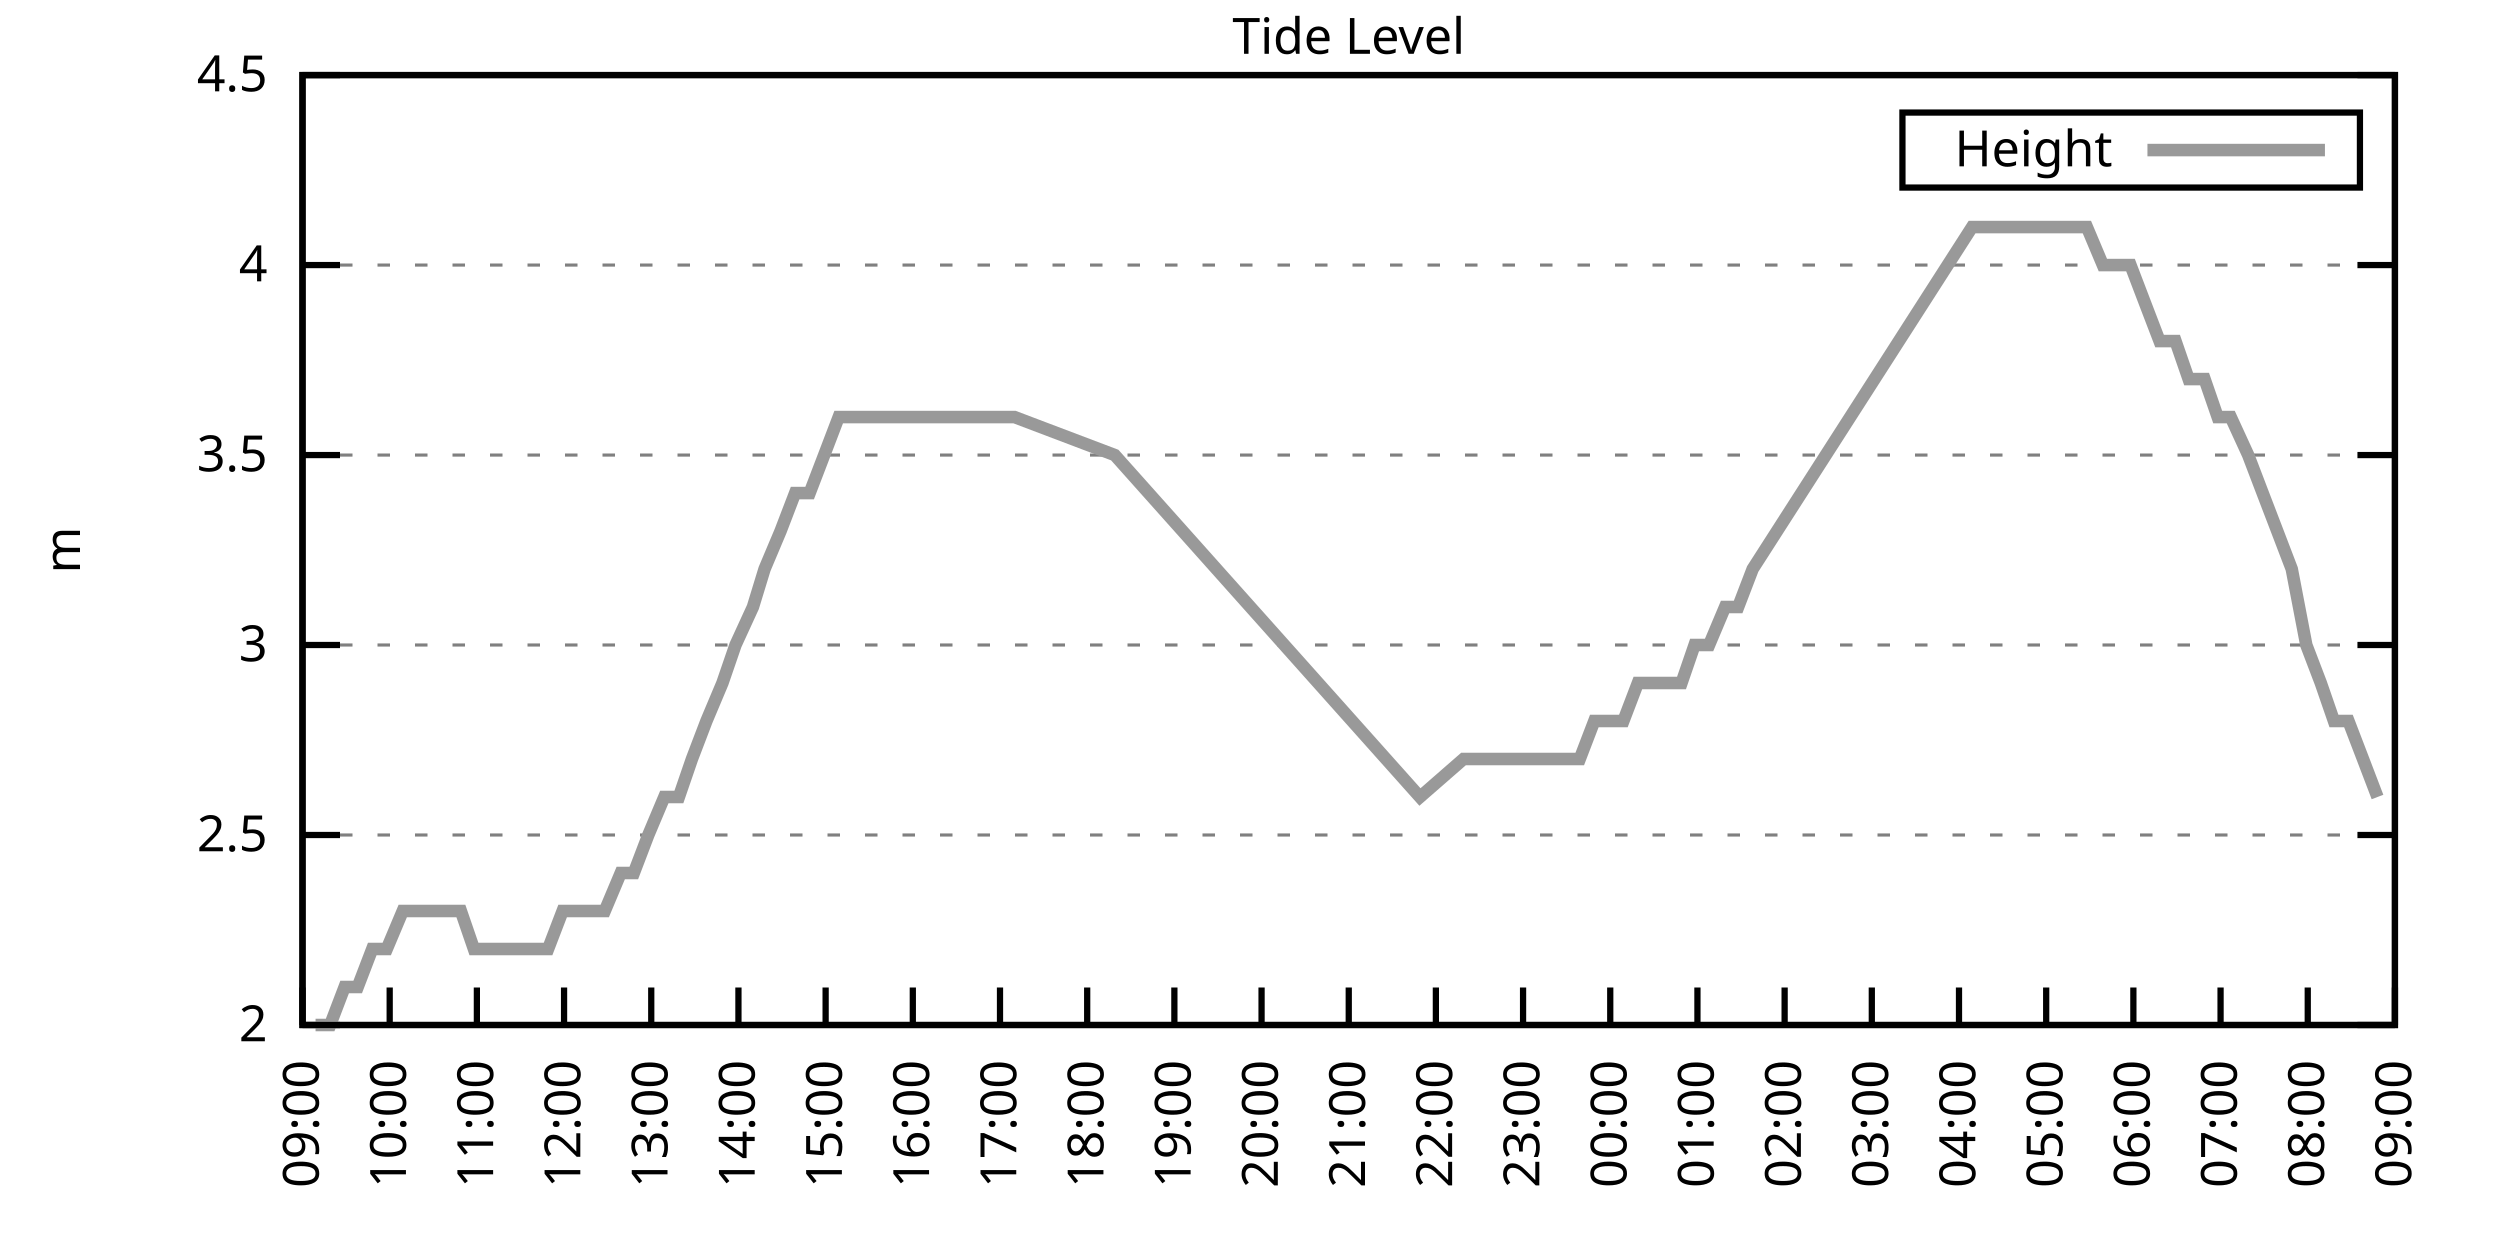
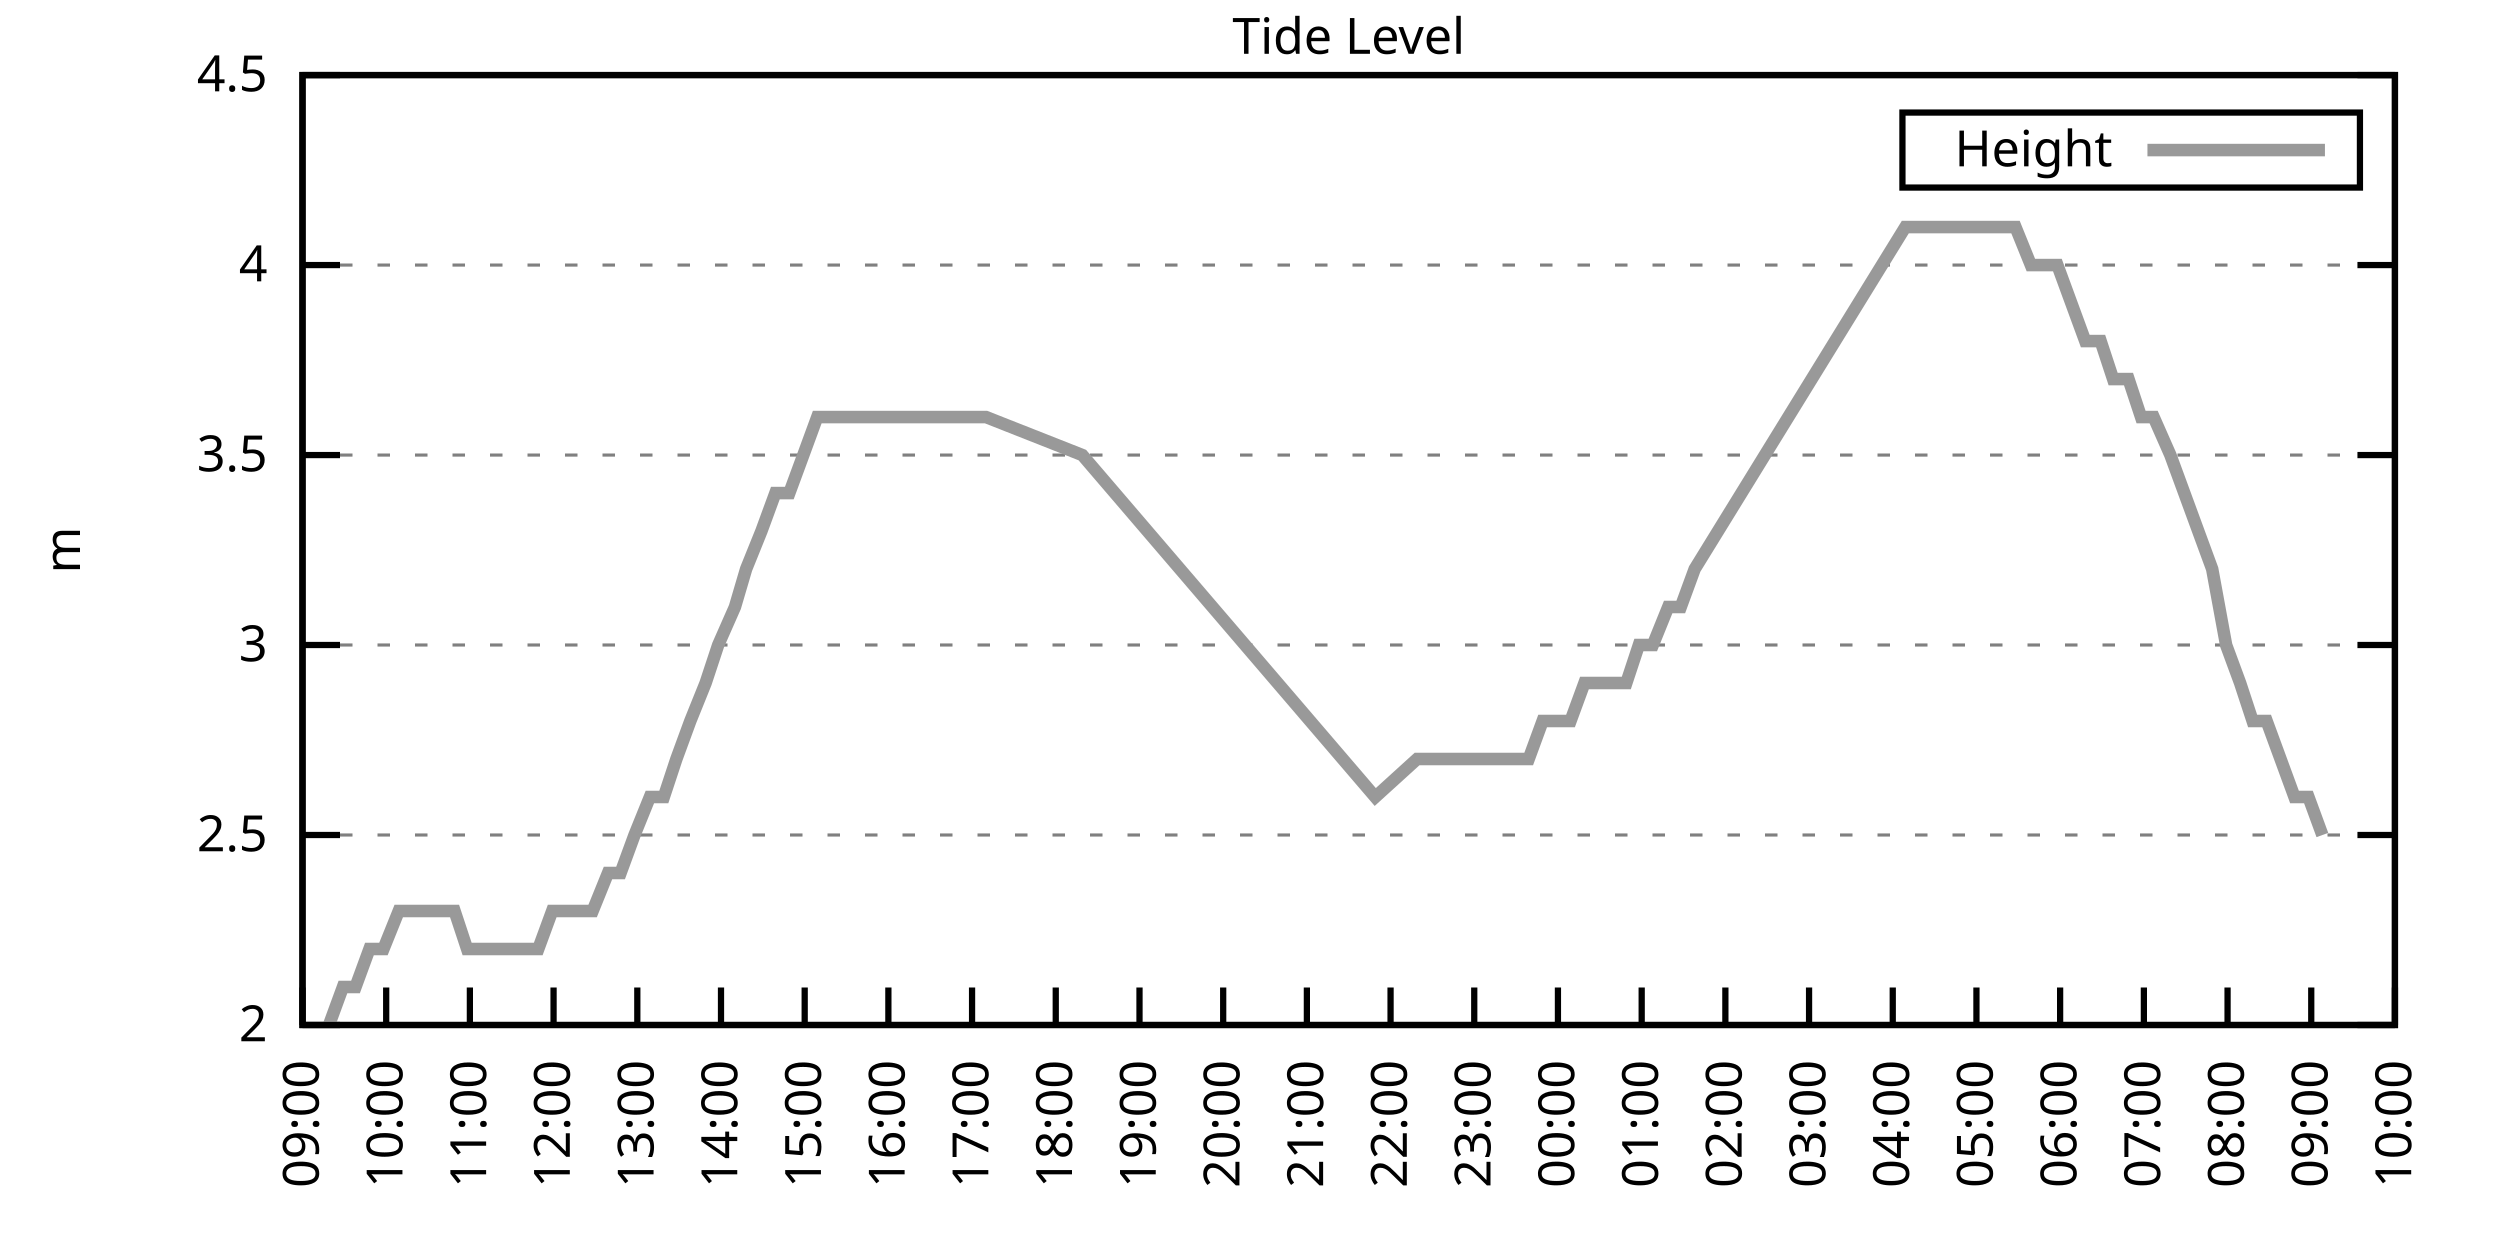
<svg xmlns="http://www.w3.org/2000/svg" xmlns:xlink="http://www.w3.org/1999/xlink" width="400" height="200" viewBox="0 0 400 200">
  <g id="gnuplot_canvas">
    <rect x="0" y="0" width="400" height="200" fill="none" />
    <defs>
      <circle id="gpDot" r="0.5" stroke-width="0.5" stroke="currentColor" />
      <path id="gpPt0" stroke-width="0.333" stroke="currentColor" d="M-1,0 h2 M0,-1 v2" />
      <path id="gpPt1" stroke-width="0.333" stroke="currentColor" d="M-1,-1 L1,1 M1,-1 L-1,1" />
      <path id="gpPt2" stroke-width="0.333" stroke="currentColor" d="M-1,0 L1,0 M0,-1 L0,1 M-1,-1 L1,1 M-1,1 L1,-1" />
      <rect id="gpPt3" stroke-width="0.333" stroke="currentColor" x="-1" y="-1" width="2" height="2" />
      <rect id="gpPt4" stroke-width="0.333" stroke="currentColor" fill="currentColor" x="-1" y="-1" width="2" height="2" />
      <circle id="gpPt5" stroke-width="0.333" stroke="currentColor" cx="0" cy="0" r="1" />
      <use xlink:href="#gpPt5" id="gpPt6" fill="currentColor" stroke="none" />
      <path id="gpPt7" stroke-width="0.333" stroke="currentColor" d="M0,-1.33 L-1.33,0.67 L1.33,0.67 z" />
      <use xlink:href="#gpPt7" id="gpPt8" fill="currentColor" stroke="none" />
      <use xlink:href="#gpPt7" id="gpPt9" stroke="currentColor" transform="rotate(180)" />
      <use xlink:href="#gpPt9" id="gpPt10" fill="currentColor" stroke="none" />
      <use xlink:href="#gpPt3" id="gpPt11" stroke="currentColor" transform="rotate(45)" />
      <use xlink:href="#gpPt11" id="gpPt12" fill="currentColor" stroke="none" />
      <path id="gpPt13" stroke-width="0.333" stroke="currentColor" d="M0,1.330 L1.265,0.411 L0.782,-1.067 L-0.782,-1.076 L-1.265,0.411 z" />
      <use xlink:href="#gpPt13" id="gpPt14" fill="currentColor" stroke="none" />
      <filter id="textbox" filterUnits="objectBoundingBox" x="0" y="0" height="1" width="1">
        <feFlood flood-color="white" flood-opacity="1" result="bgnd" />
        <feComposite in="SourceGraphic" in2="bgnd" operator="atop" />
      </filter>
      <filter id="greybox" filterUnits="objectBoundingBox" x="0" y="0" height="1" width="1">
        <feFlood flood-color="lightgrey" flood-opacity="1" result="grey" />
        <feComposite in="SourceGraphic" in2="grey" operator="atop" />
      </filter>
    </defs>
    <g fill="none" color="white" stroke="currentColor" stroke-width="1.00" stroke-linecap="butt" stroke-linejoin="miter">
</g>
    <g fill="none" color="black" stroke="currentColor" stroke-width="1.00" stroke-linecap="butt" stroke-linejoin="miter">
      <g stroke="none" shape-rendering="crispEdges">
        <polygon fill="rgb(255, 255, 255)" points="48.40,164.00 383.18,164.00 383.18,12.02 48.40,12.02 " />
      </g>
    </g>
    <g fill="none" color="black" stroke="currentColor" stroke-width="1.00" stroke-linecap="butt" stroke-linejoin="miter">
</g>
    <g fill="none" color="black" stroke="black" stroke-width="0.50" stroke-linecap="butt" stroke-linejoin="miter">
</g>
    <g fill="none" color="gray" stroke="currentColor" stroke-width="0.50" stroke-linecap="butt" stroke-linejoin="miter">
      <path stroke="gray" stroke-dasharray="2,4" class="gridline" d="M48.40,164.00 L383.19,164.00  " />
    </g>
    <g fill="none" color="gray" stroke="gray" stroke-width="1.00" stroke-linecap="butt" stroke-linejoin="miter">
</g>
    <g fill="none" color="black" stroke="currentColor" stroke-width="1.00" stroke-linecap="butt" stroke-linejoin="miter">
      <path stroke="black" d="M48.40,164.00 L54.40,164.00 M383.19,164.00 L377.19,164.00  " />
      <g transform="translate(42.80,166.60)" stroke="none" fill="black" font-family="Sans" font-size="8.00" text-anchor="end">
        <text>
          <tspan font-family="Sans"> 2</tspan>
        </text>
      </g>
    </g>
    <g fill="none" color="black" stroke="currentColor" stroke-width="1.00" stroke-linecap="butt" stroke-linejoin="miter">
</g>
    <g fill="none" color="black" stroke="black" stroke-width="0.50" stroke-linecap="butt" stroke-linejoin="miter">
</g>
    <g fill="none" color="gray" stroke="currentColor" stroke-width="0.50" stroke-linecap="butt" stroke-linejoin="miter">
      <path stroke="gray" stroke-dasharray="2,4" class="gridline" d="M48.40,133.60 L383.19,133.60  " />
    </g>
    <g fill="none" color="gray" stroke="gray" stroke-width="1.00" stroke-linecap="butt" stroke-linejoin="miter">
</g>
    <g fill="none" color="black" stroke="currentColor" stroke-width="1.00" stroke-linecap="butt" stroke-linejoin="miter">
      <path stroke="black" d="M48.40,133.60 L54.40,133.60 M383.19,133.60 L377.19,133.60  " />
      <g transform="translate(42.80,136.20)" stroke="none" fill="black" font-family="Sans" font-size="8.00" text-anchor="end">
        <text>
          <tspan font-family="Sans"> 2.5</tspan>
        </text>
      </g>
    </g>
    <g fill="none" color="black" stroke="currentColor" stroke-width="1.00" stroke-linecap="butt" stroke-linejoin="miter">
</g>
    <g fill="none" color="black" stroke="black" stroke-width="0.50" stroke-linecap="butt" stroke-linejoin="miter">
</g>
    <g fill="none" color="gray" stroke="currentColor" stroke-width="0.50" stroke-linecap="butt" stroke-linejoin="miter">
      <path stroke="gray" stroke-dasharray="2,4" class="gridline" d="M48.40,103.20 L383.19,103.20  " />
    </g>
    <g fill="none" color="gray" stroke="gray" stroke-width="1.00" stroke-linecap="butt" stroke-linejoin="miter">
</g>
    <g fill="none" color="black" stroke="currentColor" stroke-width="1.00" stroke-linecap="butt" stroke-linejoin="miter">
      <path stroke="black" d="M48.40,103.20 L54.40,103.20 M383.19,103.20 L377.19,103.20  " />
      <g transform="translate(42.80,105.80)" stroke="none" fill="black" font-family="Sans" font-size="8.00" text-anchor="end">
        <text>
          <tspan font-family="Sans"> 3</tspan>
        </text>
      </g>
    </g>
    <g fill="none" color="black" stroke="currentColor" stroke-width="1.00" stroke-linecap="butt" stroke-linejoin="miter">
</g>
    <g fill="none" color="black" stroke="black" stroke-width="0.50" stroke-linecap="butt" stroke-linejoin="miter">
</g>
    <g fill="none" color="gray" stroke="currentColor" stroke-width="0.50" stroke-linecap="butt" stroke-linejoin="miter">
      <path stroke="gray" stroke-dasharray="2,4" class="gridline" d="M48.40,72.81 L383.19,72.81  " />
    </g>
    <g fill="none" color="gray" stroke="gray" stroke-width="1.00" stroke-linecap="butt" stroke-linejoin="miter">
</g>
    <g fill="none" color="black" stroke="currentColor" stroke-width="1.00" stroke-linecap="butt" stroke-linejoin="miter">
      <path stroke="black" d="M48.40,72.81 L54.40,72.81 M383.19,72.81 L377.19,72.81  " />
      <g transform="translate(42.80,75.41)" stroke="none" fill="black" font-family="Sans" font-size="8.00" text-anchor="end">
        <text>
          <tspan font-family="Sans"> 3.5</tspan>
        </text>
      </g>
    </g>
    <g fill="none" color="black" stroke="currentColor" stroke-width="1.00" stroke-linecap="butt" stroke-linejoin="miter">
</g>
    <g fill="none" color="black" stroke="black" stroke-width="0.50" stroke-linecap="butt" stroke-linejoin="miter">
</g>
    <g fill="none" color="gray" stroke="currentColor" stroke-width="0.50" stroke-linecap="butt" stroke-linejoin="miter">
      <path stroke="gray" stroke-dasharray="2,4" class="gridline" d="M48.40,42.41 L383.19,42.41  " />
    </g>
    <g fill="none" color="gray" stroke="gray" stroke-width="1.00" stroke-linecap="butt" stroke-linejoin="miter">
</g>
    <g fill="none" color="black" stroke="currentColor" stroke-width="1.00" stroke-linecap="butt" stroke-linejoin="miter">
      <path stroke="black" d="M48.40,42.41 L54.40,42.41 M383.19,42.41 L377.19,42.41  " />
      <g transform="translate(42.80,45.01)" stroke="none" fill="black" font-family="Sans" font-size="8.00" text-anchor="end">
        <text>
          <tspan font-family="Sans"> 4</tspan>
        </text>
      </g>
    </g>
    <g fill="none" color="black" stroke="currentColor" stroke-width="1.00" stroke-linecap="butt" stroke-linejoin="miter">
</g>
    <g fill="none" color="black" stroke="black" stroke-width="0.50" stroke-linecap="butt" stroke-linejoin="miter">
</g>
    <g fill="none" color="gray" stroke="currentColor" stroke-width="0.50" stroke-linecap="butt" stroke-linejoin="miter">
      <path stroke="gray" stroke-dasharray="2,4" class="gridline" d="M48.40,12.01 L383.19,12.01  " />
    </g>
    <g fill="none" color="gray" stroke="gray" stroke-width="1.00" stroke-linecap="butt" stroke-linejoin="miter">
</g>
    <g fill="none" color="black" stroke="currentColor" stroke-width="1.00" stroke-linecap="butt" stroke-linejoin="miter">
      <path stroke="black" d="M48.40,12.01 L54.40,12.01 M383.19,12.01 L377.19,12.01  " />
      <g transform="translate(42.80,14.61)" stroke="none" fill="black" font-family="Sans" font-size="8.00" text-anchor="end">
        <text>
          <tspan font-family="Sans"> 4.5</tspan>
        </text>
      </g>
    </g>
    <g fill="none" color="black" stroke="currentColor" stroke-width="1.00" stroke-linecap="butt" stroke-linejoin="miter">
      <path stroke="black" d="M48.40,164.00 L48.40,158.00  " />
      <g transform="translate(51.00,169.60) rotate(270.00)" stroke="none" fill="black" font-family="Sans" font-size="8.00" text-anchor="end">
        <text>
          <tspan font-family="Sans">09:00</tspan>
        </text>
      </g>
    </g>
    <g fill="none" color="black" stroke="currentColor" stroke-width="1.00" stroke-linecap="butt" stroke-linejoin="miter">
-       <path stroke="black" d="M62.35,164.00 L62.35,158.00  " />
-       <g transform="translate(64.95,169.60) rotate(270.00)" stroke="none" fill="black" font-family="Sans" font-size="8.00" text-anchor="end">
+       <path stroke="black" d="M61.79,164.00 L61.79,158.00  " />
+       <g transform="translate(64.39,169.60) rotate(270.00)" stroke="none" fill="black" font-family="Sans" font-size="8.00" text-anchor="end">
        <text>
          <tspan font-family="Sans">10:00</tspan>
        </text>
      </g>
    </g>
    <g fill="none" color="black" stroke="currentColor" stroke-width="1.00" stroke-linecap="butt" stroke-linejoin="miter">
-       <path stroke="black" d="M76.30,164.00 L76.30,158.00  " />
-       <g transform="translate(78.90,169.60) rotate(270.00)" stroke="none" fill="black" font-family="Sans" font-size="8.00" text-anchor="end">
+       <path stroke="black" d="M75.18,164.00 L75.18,158.00  " />
+       <g transform="translate(77.78,169.60) rotate(270.00)" stroke="none" fill="black" font-family="Sans" font-size="8.00" text-anchor="end">
        <text>
          <tspan font-family="Sans">11:00</tspan>
        </text>
      </g>
    </g>
    <g fill="none" color="black" stroke="currentColor" stroke-width="1.00" stroke-linecap="butt" stroke-linejoin="miter">
-       <path stroke="black" d="M90.25,164.00 L90.25,158.00  " />
-       <g transform="translate(92.85,169.60) rotate(270.00)" stroke="none" fill="black" font-family="Sans" font-size="8.00" text-anchor="end">
+       <path stroke="black" d="M88.57,164.00 L88.57,158.00  " />
+       <g transform="translate(91.17,169.60) rotate(270.00)" stroke="none" fill="black" font-family="Sans" font-size="8.00" text-anchor="end">
        <text>
          <tspan font-family="Sans">12:00</tspan>
        </text>
      </g>
    </g>
    <g fill="none" color="black" stroke="currentColor" stroke-width="1.00" stroke-linecap="butt" stroke-linejoin="miter">
-       <path stroke="black" d="M104.20,164.00 L104.20,158.00  " />
-       <g transform="translate(106.80,169.60) rotate(270.00)" stroke="none" fill="black" font-family="Sans" font-size="8.00" text-anchor="end">
+       <path stroke="black" d="M101.97,164.00 L101.97,158.00  " />
+       <g transform="translate(104.57,169.60) rotate(270.00)" stroke="none" fill="black" font-family="Sans" font-size="8.00" text-anchor="end">
        <text>
          <tspan font-family="Sans">13:00</tspan>
        </text>
      </g>
    </g>
    <g fill="none" color="black" stroke="currentColor" stroke-width="1.00" stroke-linecap="butt" stroke-linejoin="miter">
-       <path stroke="black" d="M118.15,164.00 L118.15,158.00  " />
-       <g transform="translate(120.75,169.60) rotate(270.00)" stroke="none" fill="black" font-family="Sans" font-size="8.00" text-anchor="end">
+       <path stroke="black" d="M115.36,164.00 L115.36,158.00  " />
+       <g transform="translate(117.96,169.60) rotate(270.00)" stroke="none" fill="black" font-family="Sans" font-size="8.00" text-anchor="end">
        <text>
          <tspan font-family="Sans">14:00</tspan>
        </text>
      </g>
    </g>
    <g fill="none" color="black" stroke="currentColor" stroke-width="1.00" stroke-linecap="butt" stroke-linejoin="miter">
-       <path stroke="black" d="M132.10,164.00 L132.10,158.00  " />
-       <g transform="translate(134.70,169.60) rotate(270.00)" stroke="none" fill="black" font-family="Sans" font-size="8.00" text-anchor="end">
+       <path stroke="black" d="M128.75,164.00 L128.75,158.00  " />
+       <g transform="translate(131.35,169.60) rotate(270.00)" stroke="none" fill="black" font-family="Sans" font-size="8.00" text-anchor="end">
        <text>
          <tspan font-family="Sans">15:00</tspan>
        </text>
      </g>
    </g>
    <g fill="none" color="black" stroke="currentColor" stroke-width="1.00" stroke-linecap="butt" stroke-linejoin="miter">
-       <path stroke="black" d="M146.05,164.00 L146.05,158.00  " />
-       <g transform="translate(148.65,169.60) rotate(270.00)" stroke="none" fill="black" font-family="Sans" font-size="8.00" text-anchor="end">
+       <path stroke="black" d="M142.14,164.00 L142.14,158.00  " />
+       <g transform="translate(144.74,169.60) rotate(270.00)" stroke="none" fill="black" font-family="Sans" font-size="8.00" text-anchor="end">
        <text>
          <tspan font-family="Sans">16:00</tspan>
        </text>
      </g>
    </g>
    <g fill="none" color="black" stroke="currentColor" stroke-width="1.00" stroke-linecap="butt" stroke-linejoin="miter">
-       <path stroke="black" d="M160.00,164.00 L160.00,158.00  " />
-       <g transform="translate(162.60,169.60) rotate(270.00)" stroke="none" fill="black" font-family="Sans" font-size="8.00" text-anchor="end">
+       <path stroke="black" d="M155.53,164.00 L155.53,158.00  " />
+       <g transform="translate(158.13,169.60) rotate(270.00)" stroke="none" fill="black" font-family="Sans" font-size="8.00" text-anchor="end">
        <text>
          <tspan font-family="Sans">17:00</tspan>
        </text>
      </g>
    </g>
    <g fill="none" color="black" stroke="currentColor" stroke-width="1.00" stroke-linecap="butt" stroke-linejoin="miter">
-       <path stroke="black" d="M173.95,164.00 L173.95,158.00  " />
-       <g transform="translate(176.55,169.60) rotate(270.00)" stroke="none" fill="black" font-family="Sans" font-size="8.00" text-anchor="end">
+       <path stroke="black" d="M168.92,164.00 L168.92,158.00  " />
+       <g transform="translate(171.52,169.60) rotate(270.00)" stroke="none" fill="black" font-family="Sans" font-size="8.00" text-anchor="end">
        <text>
          <tspan font-family="Sans">18:00</tspan>
        </text>
      </g>
    </g>
    <g fill="none" color="black" stroke="currentColor" stroke-width="1.00" stroke-linecap="butt" stroke-linejoin="miter">
-       <path stroke="black" d="M187.90,164.00 L187.90,158.00  " />
-       <g transform="translate(190.50,169.60) rotate(270.00)" stroke="none" fill="black" font-family="Sans" font-size="8.00" text-anchor="end">
+       <path stroke="black" d="M182.32,164.00 L182.32,158.00  " />
+       <g transform="translate(184.92,169.60) rotate(270.00)" stroke="none" fill="black" font-family="Sans" font-size="8.00" text-anchor="end">
        <text>
          <tspan font-family="Sans">19:00</tspan>
        </text>
      </g>
    </g>
    <g fill="none" color="black" stroke="currentColor" stroke-width="1.00" stroke-linecap="butt" stroke-linejoin="miter">
-       <path stroke="black" d="M201.85,164.00 L201.85,158.00  " />
-       <g transform="translate(204.45,169.60) rotate(270.00)" stroke="none" fill="black" font-family="Sans" font-size="8.00" text-anchor="end">
+       <path stroke="black" d="M195.71,164.00 L195.71,158.00  " />
+       <g transform="translate(198.31,169.60) rotate(270.00)" stroke="none" fill="black" font-family="Sans" font-size="8.00" text-anchor="end">
        <text>
          <tspan font-family="Sans">20:00</tspan>
        </text>
      </g>
    </g>
    <g fill="none" color="black" stroke="currentColor" stroke-width="1.00" stroke-linecap="butt" stroke-linejoin="miter">
-       <path stroke="black" d="M215.80,164.00 L215.80,158.00  " />
-       <g transform="translate(218.40,169.60) rotate(270.00)" stroke="none" fill="black" font-family="Sans" font-size="8.00" text-anchor="end">
+       <path stroke="black" d="M209.10,164.00 L209.10,158.00  " />
+       <g transform="translate(211.70,169.60) rotate(270.00)" stroke="none" fill="black" font-family="Sans" font-size="8.00" text-anchor="end">
        <text>
          <tspan font-family="Sans">21:00</tspan>
        </text>
      </g>
    </g>
    <g fill="none" color="black" stroke="currentColor" stroke-width="1.00" stroke-linecap="butt" stroke-linejoin="miter">
-       <path stroke="black" d="M229.74,164.00 L229.74,158.00  " />
-       <g transform="translate(232.34,169.60) rotate(270.00)" stroke="none" fill="black" font-family="Sans" font-size="8.00" text-anchor="end">
+       <path stroke="black" d="M222.49,164.00 L222.49,158.00  " />
+       <g transform="translate(225.09,169.60) rotate(270.00)" stroke="none" fill="black" font-family="Sans" font-size="8.00" text-anchor="end">
        <text>
          <tspan font-family="Sans">22:00</tspan>
        </text>
      </g>
    </g>
    <g fill="none" color="black" stroke="currentColor" stroke-width="1.00" stroke-linecap="butt" stroke-linejoin="miter">
-       <path stroke="black" d="M243.69,164.00 L243.69,158.00  " />
-       <g transform="translate(246.29,169.60) rotate(270.00)" stroke="none" fill="black" font-family="Sans" font-size="8.00" text-anchor="end">
+       <path stroke="black" d="M235.88,164.00 L235.88,158.00  " />
+       <g transform="translate(238.48,169.60) rotate(270.00)" stroke="none" fill="black" font-family="Sans" font-size="8.00" text-anchor="end">
        <text>
          <tspan font-family="Sans">23:00</tspan>
        </text>
      </g>
    </g>
    <g fill="none" color="black" stroke="currentColor" stroke-width="1.00" stroke-linecap="butt" stroke-linejoin="miter">
-       <path stroke="black" d="M257.64,164.00 L257.64,158.00  " />
-       <g transform="translate(260.24,169.60) rotate(270.00)" stroke="none" fill="black" font-family="Sans" font-size="8.00" text-anchor="end">
+       <path stroke="black" d="M249.27,164.00 L249.27,158.00  " />
+       <g transform="translate(251.87,169.60) rotate(270.00)" stroke="none" fill="black" font-family="Sans" font-size="8.00" text-anchor="end">
        <text>
          <tspan font-family="Sans">00:00</tspan>
        </text>
      </g>
    </g>
    <g fill="none" color="black" stroke="currentColor" stroke-width="1.00" stroke-linecap="butt" stroke-linejoin="miter">
-       <path stroke="black" d="M271.59,164.00 L271.59,158.00  " />
-       <g transform="translate(274.19,169.60) rotate(270.00)" stroke="none" fill="black" font-family="Sans" font-size="8.00" text-anchor="end">
+       <path stroke="black" d="M262.67,164.00 L262.67,158.00  " />
+       <g transform="translate(265.27,169.60) rotate(270.00)" stroke="none" fill="black" font-family="Sans" font-size="8.00" text-anchor="end">
        <text>
          <tspan font-family="Sans">01:00</tspan>
        </text>
      </g>
    </g>
    <g fill="none" color="black" stroke="currentColor" stroke-width="1.00" stroke-linecap="butt" stroke-linejoin="miter">
-       <path stroke="black" d="M285.54,164.00 L285.54,158.00  " />
-       <g transform="translate(288.14,169.60) rotate(270.00)" stroke="none" fill="black" font-family="Sans" font-size="8.00" text-anchor="end">
+       <path stroke="black" d="M276.06,164.00 L276.06,158.00  " />
+       <g transform="translate(278.66,169.60) rotate(270.00)" stroke="none" fill="black" font-family="Sans" font-size="8.00" text-anchor="end">
        <text>
          <tspan font-family="Sans">02:00</tspan>
        </text>
      </g>
    </g>
    <g fill="none" color="black" stroke="currentColor" stroke-width="1.00" stroke-linecap="butt" stroke-linejoin="miter">
-       <path stroke="black" d="M299.49,164.00 L299.49,158.00  " />
-       <g transform="translate(302.09,169.60) rotate(270.00)" stroke="none" fill="black" font-family="Sans" font-size="8.00" text-anchor="end">
+       <path stroke="black" d="M289.45,164.00 L289.45,158.00  " />
+       <g transform="translate(292.05,169.60) rotate(270.00)" stroke="none" fill="black" font-family="Sans" font-size="8.00" text-anchor="end">
        <text>
          <tspan font-family="Sans">03:00</tspan>
        </text>
      </g>
    </g>
    <g fill="none" color="black" stroke="currentColor" stroke-width="1.00" stroke-linecap="butt" stroke-linejoin="miter">
-       <path stroke="black" d="M313.44,164.00 L313.44,158.00  " />
-       <g transform="translate(316.04,169.60) rotate(270.00)" stroke="none" fill="black" font-family="Sans" font-size="8.00" text-anchor="end">
+       <path stroke="black" d="M302.84,164.00 L302.84,158.00  " />
+       <g transform="translate(305.44,169.60) rotate(270.00)" stroke="none" fill="black" font-family="Sans" font-size="8.00" text-anchor="end">
        <text>
          <tspan font-family="Sans">04:00</tspan>
        </text>
      </g>
    </g>
    <g fill="none" color="black" stroke="currentColor" stroke-width="1.00" stroke-linecap="butt" stroke-linejoin="miter">
-       <path stroke="black" d="M327.39,164.00 L327.39,158.00  " />
-       <g transform="translate(329.99,169.60) rotate(270.00)" stroke="none" fill="black" font-family="Sans" font-size="8.00" text-anchor="end">
+       <path stroke="black" d="M316.23,164.00 L316.23,158.00  " />
+       <g transform="translate(318.83,169.60) rotate(270.00)" stroke="none" fill="black" font-family="Sans" font-size="8.00" text-anchor="end">
        <text>
          <tspan font-family="Sans">05:00</tspan>
        </text>
      </g>
    </g>
    <g fill="none" color="black" stroke="currentColor" stroke-width="1.00" stroke-linecap="butt" stroke-linejoin="miter">
-       <path stroke="black" d="M341.34,164.00 L341.34,158.00  " />
-       <g transform="translate(343.94,169.60) rotate(270.00)" stroke="none" fill="black" font-family="Sans" font-size="8.00" text-anchor="end">
+       <path stroke="black" d="M329.62,164.00 L329.62,158.00  " />
+       <g transform="translate(332.22,169.60) rotate(270.00)" stroke="none" fill="black" font-family="Sans" font-size="8.00" text-anchor="end">
        <text>
          <tspan font-family="Sans">06:00</tspan>
        </text>
      </g>
    </g>
    <g fill="none" color="black" stroke="currentColor" stroke-width="1.00" stroke-linecap="butt" stroke-linejoin="miter">
-       <path stroke="black" d="M355.29,164.00 L355.29,158.00  " />
-       <g transform="translate(357.89,169.60) rotate(270.00)" stroke="none" fill="black" font-family="Sans" font-size="8.00" text-anchor="end">
+       <path stroke="black" d="M343.02,164.00 L343.02,158.00  " />
+       <g transform="translate(345.62,169.60) rotate(270.00)" stroke="none" fill="black" font-family="Sans" font-size="8.00" text-anchor="end">
        <text>
          <tspan font-family="Sans">07:00</tspan>
        </text>
      </g>
    </g>
    <g fill="none" color="black" stroke="currentColor" stroke-width="1.00" stroke-linecap="butt" stroke-linejoin="miter">
-       <path stroke="black" d="M369.24,164.00 L369.24,158.00  " />
-       <g transform="translate(371.84,169.60) rotate(270.00)" stroke="none" fill="black" font-family="Sans" font-size="8.00" text-anchor="end">
+       <path stroke="black" d="M356.41,164.00 L356.41,158.00  " />
+       <g transform="translate(359.01,169.60) rotate(270.00)" stroke="none" fill="black" font-family="Sans" font-size="8.00" text-anchor="end">
        <text>
          <tspan font-family="Sans">08:00</tspan>
+         </text>
+       </g>
+     </g>
+     <g fill="none" color="black" stroke="currentColor" stroke-width="1.00" stroke-linecap="butt" stroke-linejoin="miter">
+       <path stroke="black" d="M369.80,164.00 L369.80,158.00  " />
+       <g transform="translate(372.40,169.60) rotate(270.00)" stroke="none" fill="black" font-family="Sans" font-size="8.00" text-anchor="end">
+         <text>
+           <tspan font-family="Sans">09:00</tspan>
        </text>
      </g>
    </g>
    <g fill="none" color="black" stroke="currentColor" stroke-width="1.00" stroke-linecap="butt" stroke-linejoin="miter">
      <path stroke="black" d="M383.19,164.00 L383.19,158.00  " />
      <g transform="translate(385.79,169.60) rotate(270.00)" stroke="none" fill="black" font-family="Sans" font-size="8.00" text-anchor="end">
        <text>
-           <tspan font-family="Sans">09:00</tspan>
+           <tspan font-family="Sans">10:00</tspan>
        </text>
      </g>
    </g>
    <g fill="none" color="black" stroke="currentColor" stroke-width="1.00" stroke-linecap="butt" stroke-linejoin="miter">
</g>
    <g fill="none" color="black" stroke="currentColor" stroke-width="1.00" stroke-linecap="butt" stroke-linejoin="miter">
      <path stroke="black" d="M48.40,12.01 L48.40,164.00 L383.19,164.00 L383.19,12.01 L48.40,12.01 Z  " />
    </g>
    <g fill="none" color="black" stroke="currentColor" stroke-width="1.00" stroke-linecap="butt" stroke-linejoin="miter">
</g>
    <g fill="none" color="black" stroke="currentColor" stroke-width="1.00" stroke-linecap="butt" stroke-linejoin="miter">
      <path stroke="black" d="M304.39,30.01 L304.39,18.01 L377.59,18.01 L377.59,30.01 L304.39,30.01 Z  " />
    </g>
    <g id="Tide_level_plot_1">
      <g fill="none" color="white" stroke="black" stroke-width="2.00" stroke-linecap="butt" stroke-linejoin="miter">
</g>
      <g fill="none" color="black" stroke="currentColor" stroke-width="2.00" stroke-linecap="butt" stroke-linejoin="miter">
        <g transform="translate(337.99,26.61)" stroke="none" fill="black" font-family="Sans" font-size="8.00" text-anchor="end">
          <text>
            <tspan font-family="Sans">Height</tspan>
          </text>
        </g>
      </g>
      <g fill="none" color="black" stroke="currentColor" stroke-width="2.00" stroke-linecap="butt" stroke-linejoin="miter">
-         <path stroke="rgb(153, 153, 153)" d="M343.59,24.01 L371.99,24.01 M50.49,164.00 L52.82,164.00 L55.14,157.92 L57.23,157.92 L59.56,151.84 L61.88,151.84   L64.44,145.76 L66.53,145.76 L68.86,145.76 L71.18,145.76 L73.74,145.76 L75.83,151.84 L78.16,151.84 L80.48,151.84   L83.04,151.84 L85.37,151.84 L87.69,151.84 L90.02,145.76 L92.11,145.76 L94.67,145.76 L96.76,145.76 L99.32,139.68   L101.41,139.68 L103.73,133.60 L106.29,127.52 L108.62,127.52 L110.71,121.44 L113.03,115.36 L115.59,109.28 L117.68,103.20   L120.47,97.12 L122.33,91.04 L124.89,84.97 L127.22,78.89 L129.54,78.89 L131.87,72.81 L134.19,66.73 L136.28,66.73   L162.32,66.73 L178.36,72.81 L227.19,127.52 L234.16,121.44 L236.49,121.44 L238.81,121.44 L241.14,121.44 L243.46,121.44   L245.79,121.44 L248.11,121.44 L250.44,121.44 L252.76,121.44 L255.09,115.36 L257.41,115.36 L259.74,115.36 L262.06,109.28   L264.15,109.28 L266.71,109.28 L269.04,109.28 L271.13,103.20 L273.45,103.20 L276.01,97.12 L278.10,97.12 L280.43,91.04   L315.53,36.33 L317.86,36.33 L320.18,36.33 L322.51,36.33 L324.83,36.33 L327.16,36.33 L329.25,36.33 L331.58,36.33   L333.90,36.33 L336.46,42.41 L338.55,42.41 L340.88,42.41 L343.20,48.49 L345.53,54.57 L348.08,54.57 L350.18,60.65   L352.73,60.65 L354.83,66.73 L356.92,66.73 L359.71,72.81 L362.03,78.89 L364.36,84.97 L366.68,91.04 L369.01,103.20   L371.33,109.28 L373.43,115.36 L375.75,115.36 L378.08,121.44 L380.40,127.52  " />
+         <path stroke="rgb(153, 153, 153)" d="M343.59,24.01 L371.99,24.01 M52.64,164.00 L54.87,157.92 L56.88,157.92 L59.11,151.84 L61.35,151.84 L63.80,145.76   L65.81,145.76 L68.04,145.76 L70.27,145.76 L72.73,145.76 L74.74,151.84 L76.97,151.84 L79.20,151.84 L81.66,151.84   L83.89,151.84 L86.12,151.84 L88.35,145.76 L90.36,145.76 L92.82,145.76 L94.82,145.76 L97.28,139.68 L99.29,139.68   L101.52,133.60 L103.98,127.52 L106.21,127.52 L108.22,121.44 L110.45,115.36 L112.90,109.28 L114.91,103.20 L117.59,97.12   L119.38,91.04 L121.83,84.97 L124.06,78.89 L126.29,78.89 L128.53,72.81 L130.76,66.73 L132.77,66.73 L157.76,66.73   L173.17,72.81 L220.04,127.52 L226.73,121.44 L228.96,121.44 L231.20,121.44 L233.43,121.44 L235.66,121.44 L237.89,121.44   L240.12,121.44 L242.36,121.44 L244.59,121.44 L246.82,115.36 L249.05,115.36 L251.28,115.36 L253.51,109.28 L255.52,109.28   L257.98,109.28 L260.21,109.28 L262.22,103.20 L264.45,103.20 L266.91,97.12 L268.92,97.12 L271.15,91.04 L304.85,36.33   L307.08,36.33 L309.31,36.33 L311.54,36.33 L313.78,36.33 L316.01,36.33 L318.02,36.33 L320.25,36.33 L322.48,36.33   L324.94,42.41 L326.95,42.41 L329.18,42.41 L331.41,48.49 L333.64,54.57 L336.10,54.57 L338.10,60.65 L340.56,60.65   L342.57,66.73 L344.58,66.73 L347.26,72.81 L349.49,78.89 L351.72,84.97 L353.95,91.04 L356.18,103.20 L358.42,109.28   L360.42,115.36 L362.66,115.36 L364.89,121.44 L367.12,127.52 L369.35,127.52 L371.58,133.60  " />
      </g>
    </g>
    <g fill="none" color="black" stroke="currentColor" stroke-width="2.00" stroke-linecap="butt" stroke-linejoin="miter">
</g>
    <g fill="none" color="black" stroke="black" stroke-width="1.00" stroke-linecap="butt" stroke-linejoin="miter">
</g>
    <g fill="none" color="black" stroke="currentColor" stroke-width="1.00" stroke-linecap="butt" stroke-linejoin="miter">
      <path stroke="black" d="M48.40,12.01 L48.40,164.00 L383.19,164.00 L383.19,12.01 L48.40,12.01 Z  " />
      <g transform="translate(12.80,88.01) rotate(270.00)" stroke="none" fill="black" font-family="Sans" font-size="8.00" text-anchor="middle">
        <text>
          <tspan font-family="Sans">m</tspan>
        </text>
      </g>
    </g>
    <g fill="none" color="black" stroke="currentColor" stroke-width="1.00" stroke-linecap="butt" stroke-linejoin="miter">
</g>
    <g fill="none" color="black" stroke="currentColor" stroke-width="1.00" stroke-linecap="butt" stroke-linejoin="miter">
      <g transform="translate(215.79,8.61)" stroke="none" fill="black" font-family="Sans" font-size="8.00" text-anchor="middle">
        <text>
          <tspan font-family="Sans">Tide Level</tspan>
        </text>
      </g>
    </g>
    <g fill="none" color="black" stroke="currentColor" stroke-width="1.00" stroke-linecap="butt" stroke-linejoin="miter">
</g>
  </g>
</svg>
